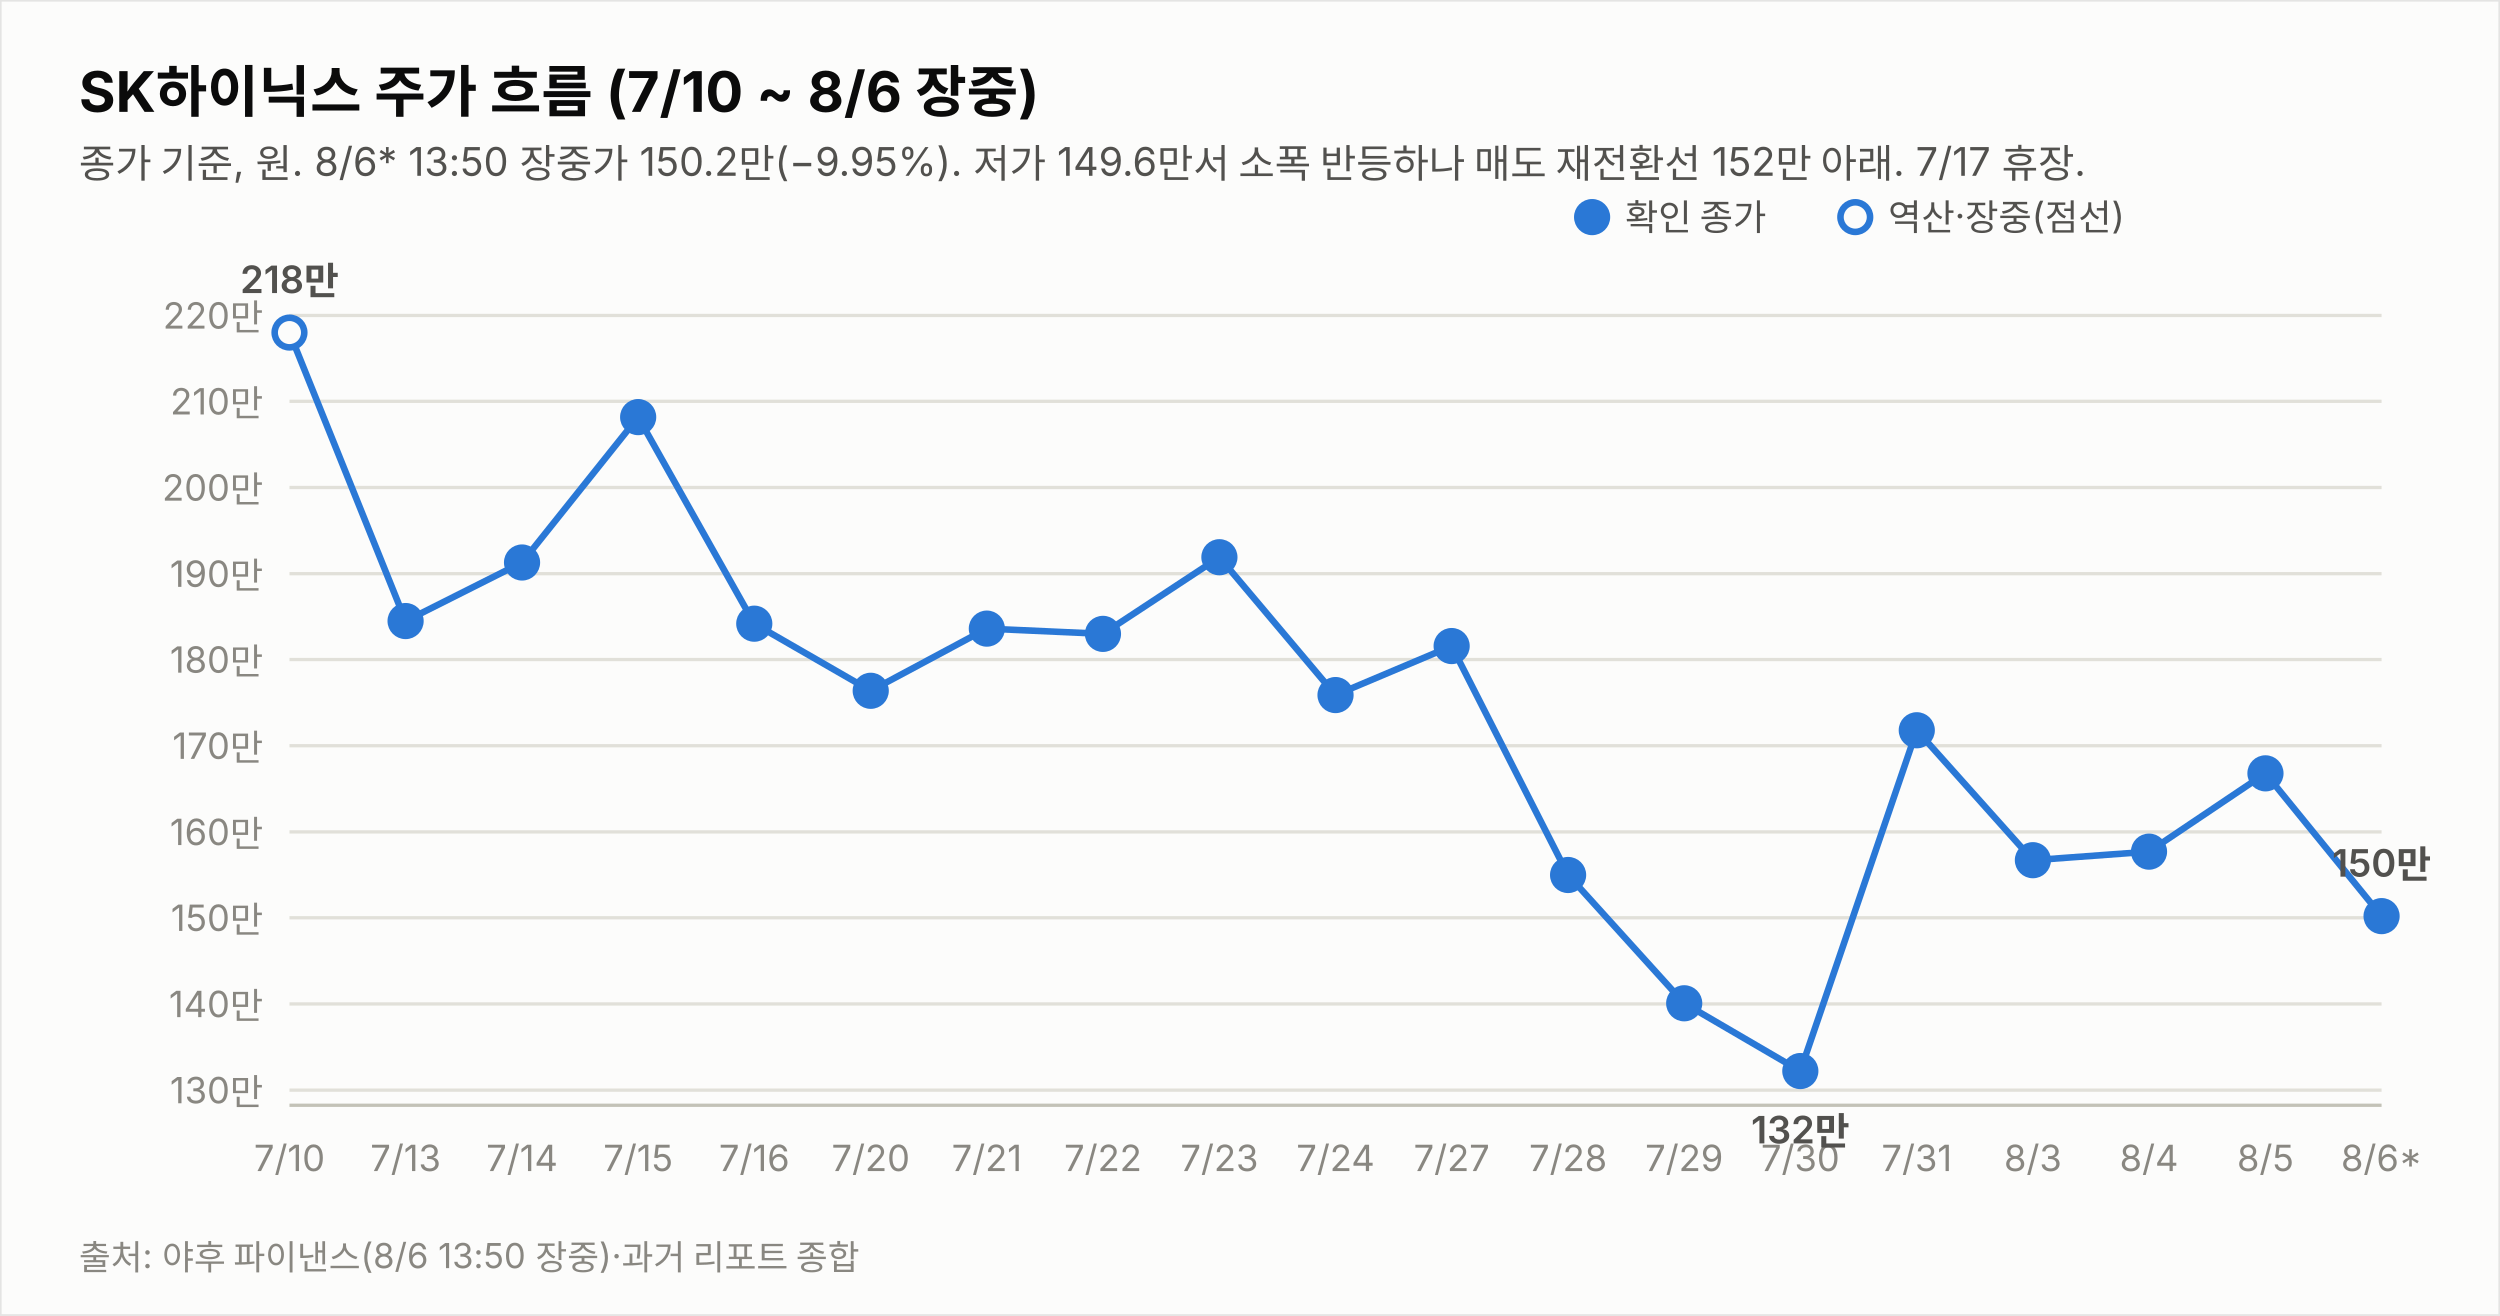
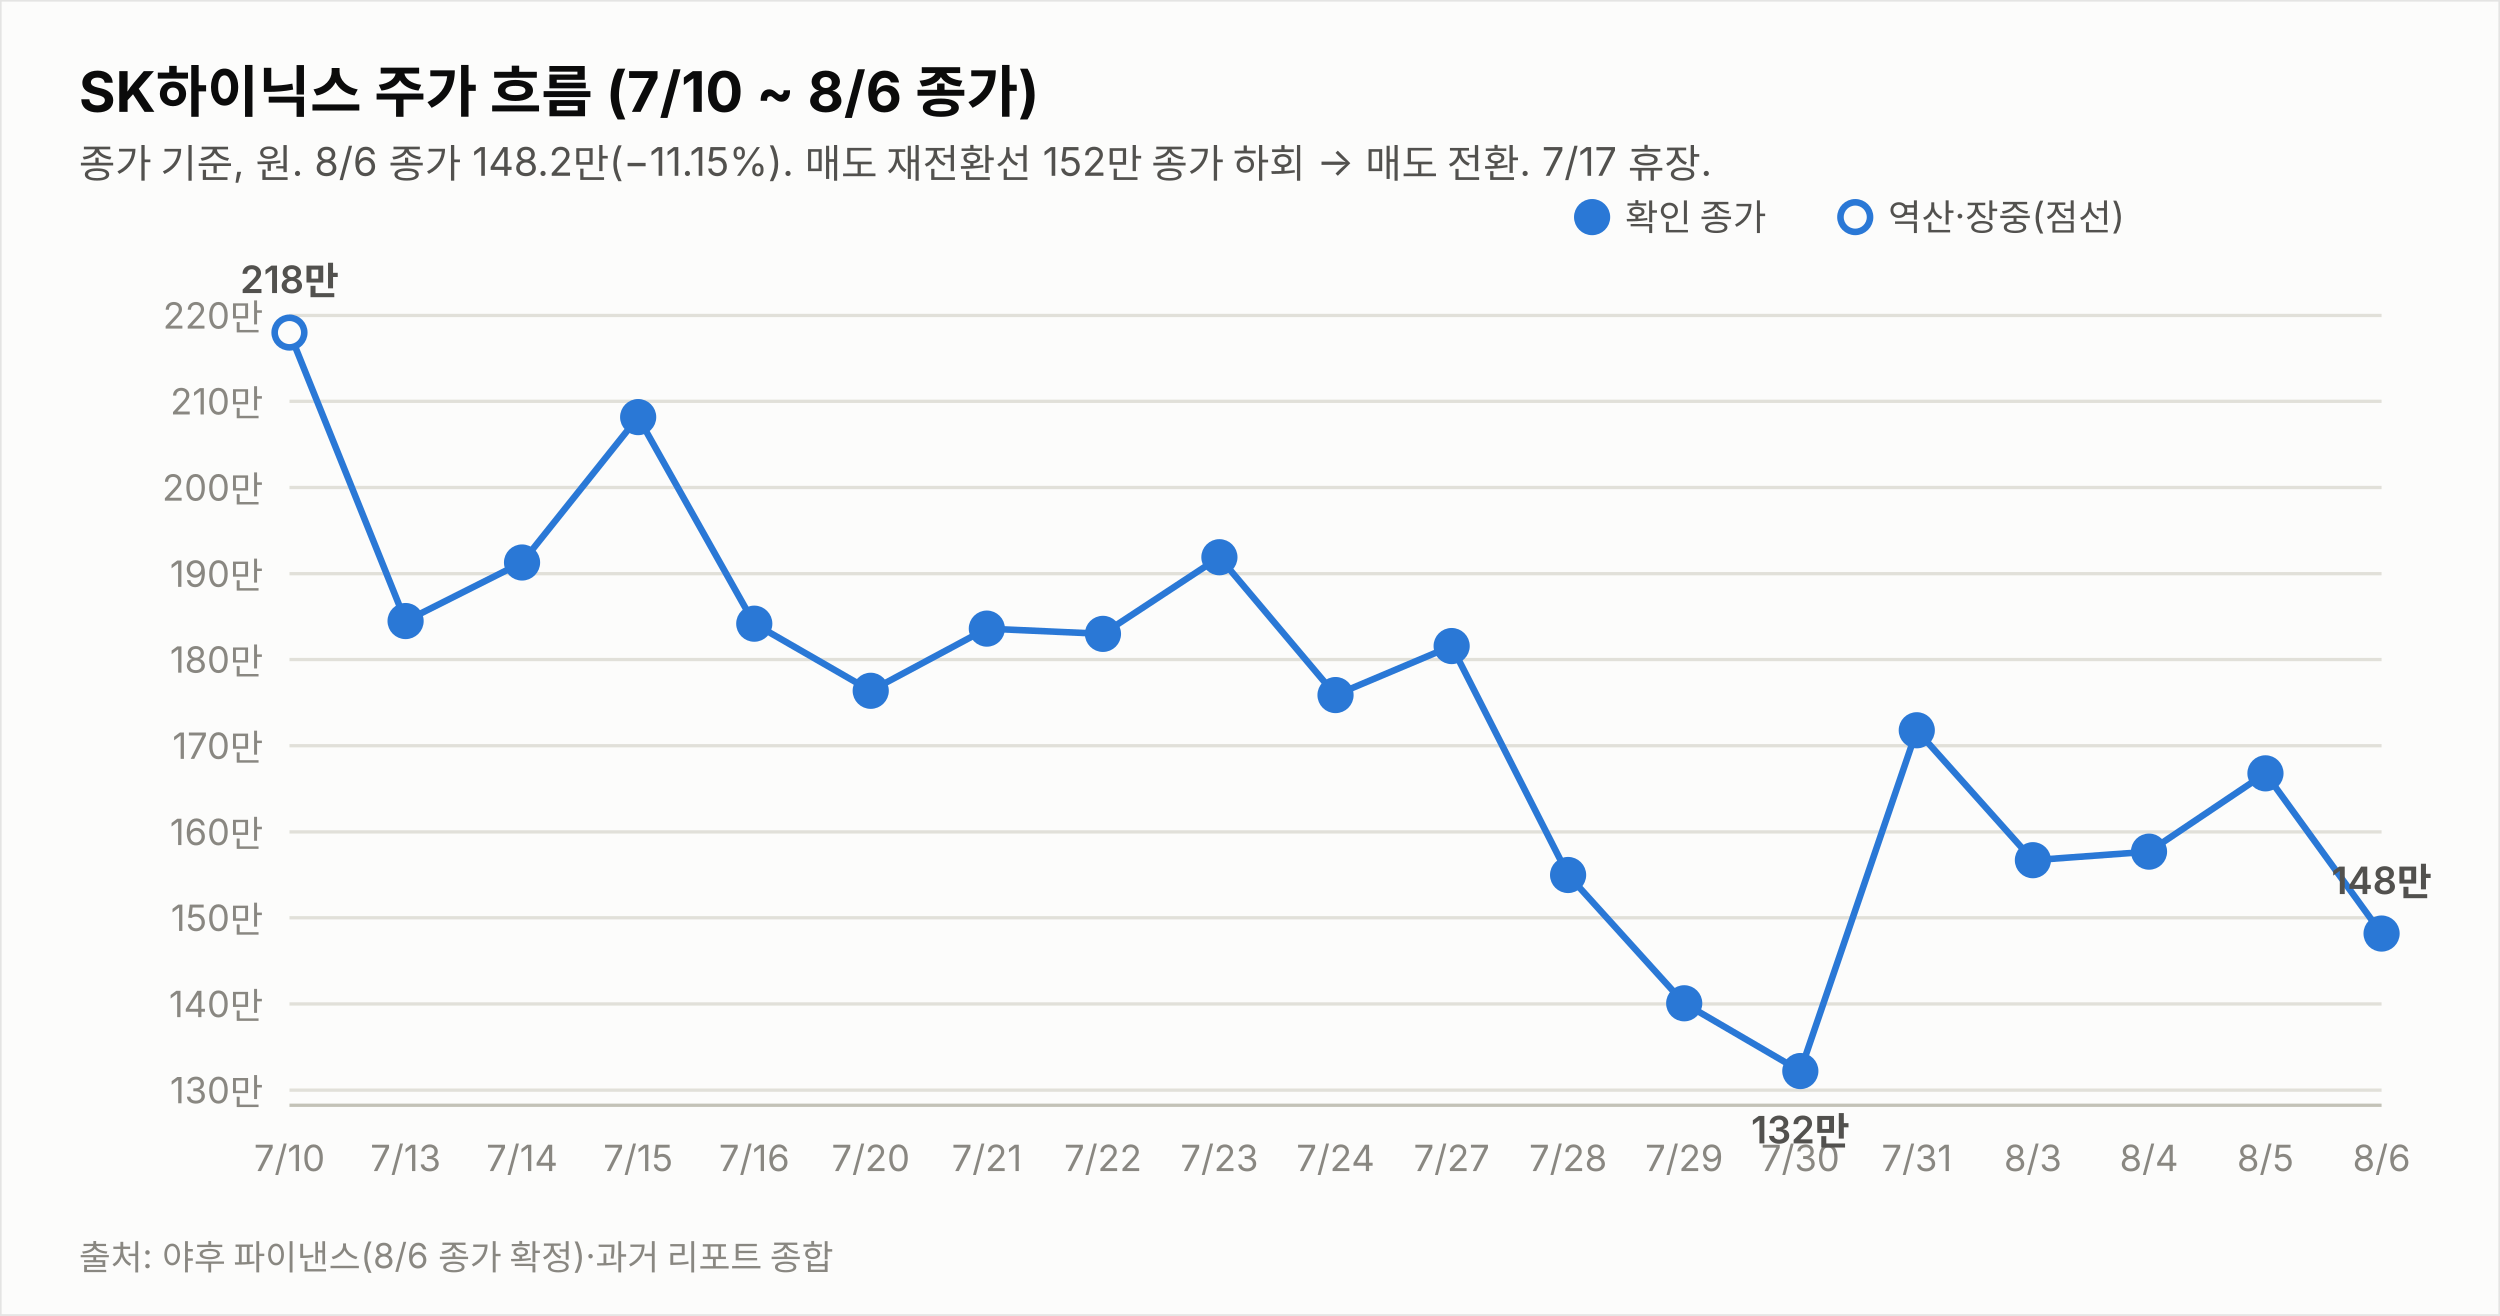
<svg xmlns="http://www.w3.org/2000/svg" width="760" height="400" viewBox="0 0 760 400" font-family="system-ui,-apple-system,&quot;Segoe UI&quot;,&quot;Malgun Gothic&quot;,&quot;Apple SD Gothic Neo&quot;,sans-serif">
  <rect width="760" height="400" fill="#fcfcfb" stroke="rgba(11,11,11,0.10)" />
-   <text x="24" y="34" font-size="17" font-weight="700" fill="#0b0b0b">SK하이닉스 주가 흐름 (7/10 ~ 8/6 장중)</text>
-   <text x="24" y="54" font-size="12" fill="#52514e">종가 기준, 원. 8/6* 13:50 장중가 150.2만(−9.95%). 저가 149.6만서 소폭 반등하나 매도 재전환선 152만 아래. 7/17 휴장.</text>
+   <text x="24" y="34" font-size="17" font-weight="700" fill="#0b0b0b">SK하이닉스 주가 흐름 (7/10 ~ 8/6 종가)</text>
+   <text x="24" y="54" font-size="12" fill="#52514e">종가 기준, 원. 8/6 종가 148.2만(−11.15%). 매도 재전환선 152만 종가 하회 → 매도 전환. 7/17 휴장.</text>
  <line x1="88" y1="331.4" x2="724" y2="331.4" stroke="#e1e0d9" stroke-width="1" />
  <text x="80" y="335.4" font-size="11" fill="#898781" text-anchor="end" style="font-variant-numeric:tabular-nums">130만</text>
  <line x1="88" y1="305.2" x2="724" y2="305.2" stroke="#e1e0d9" stroke-width="1" />
  <text x="80" y="309.2" font-size="11" fill="#898781" text-anchor="end" style="font-variant-numeric:tabular-nums">140만</text>
  <line x1="88" y1="279.0" x2="724" y2="279.0" stroke="#e1e0d9" stroke-width="1" />
  <text x="80" y="283.0" font-size="11" fill="#898781" text-anchor="end" style="font-variant-numeric:tabular-nums">150만</text>
  <line x1="88" y1="252.9" x2="724" y2="252.9" stroke="#e1e0d9" stroke-width="1" />
  <text x="80" y="256.9" font-size="11" fill="#898781" text-anchor="end" style="font-variant-numeric:tabular-nums">160만</text>
  <line x1="88" y1="226.7" x2="724" y2="226.7" stroke="#e1e0d9" stroke-width="1" />
  <text x="80" y="230.7" font-size="11" fill="#898781" text-anchor="end" style="font-variant-numeric:tabular-nums">170만</text>
  <line x1="88" y1="200.5" x2="724" y2="200.5" stroke="#e1e0d9" stroke-width="1" />
  <text x="80" y="204.5" font-size="11" fill="#898781" text-anchor="end" style="font-variant-numeric:tabular-nums">180만</text>
  <line x1="88" y1="174.4" x2="724" y2="174.4" stroke="#e1e0d9" stroke-width="1" />
  <text x="80" y="178.4" font-size="11" fill="#898781" text-anchor="end" style="font-variant-numeric:tabular-nums">190만</text>
  <line x1="88" y1="148.2" x2="724" y2="148.2" stroke="#e1e0d9" stroke-width="1" />
  <text x="80" y="152.2" font-size="11" fill="#898781" text-anchor="end" style="font-variant-numeric:tabular-nums">200만</text>
  <line x1="88" y1="122.0" x2="724" y2="122.0" stroke="#e1e0d9" stroke-width="1" />
  <text x="80" y="126.0" font-size="11" fill="#898781" text-anchor="end" style="font-variant-numeric:tabular-nums">210만</text>
  <line x1="88" y1="95.9" x2="724" y2="95.9" stroke="#e1e0d9" stroke-width="1" />
  <text x="80" y="99.9" font-size="11" fill="#898781" text-anchor="end" style="font-variant-numeric:tabular-nums">220만</text>
  <line x1="88" y1="336" x2="724" y2="336" stroke="#c3c2b7" stroke-width="1" />
-   <path d="M88.0,101.1 L123.3,188.8 L158.7,171.0 L194.0,126.8 L229.3,189.6 L264.7,210.0 L300.0,191.1 L335.3,192.7 L370.7,169.4 L406.0,211.3 L441.3,196.4 L476.7,266.0 L512.0,305.0 L547.3,325.6 L582.7,222.0 L618.0,261.5 L653.3,258.9 L688.7,235.1 L724.0,278.5" fill="none" stroke="#2a78d6" stroke-width="2" />
+   <path d="M88.0,101.1 L123.3,188.8 L158.7,171.0 L194.0,126.8 L229.3,189.6 L264.7,210.0 L300.0,191.1 L335.3,192.7 L370.7,169.4 L406.0,211.3 L441.3,196.4 L476.7,266.0 L512.0,305.0 L547.3,325.6 L582.7,222.0 L618.0,261.5 L653.3,258.9 L688.7,235.1 L724.0,283.8" fill="none" stroke="#2a78d6" stroke-width="2" />
  <circle cx="88.0" cy="101.1" r="4.5" fill="#fcfcfb" stroke="#2a78d6" stroke-width="2" />
  <text x="88.0" y="356" font-size="11" fill="#898781" text-anchor="middle">7/10</text>
  <text x="88.0" y="89.1" font-size="11.5" font-weight="600" fill="#52514e" text-anchor="middle" style="font-variant-numeric:tabular-nums">218만</text>
  <circle cx="123.3" cy="188.8" r="4.5" fill="#2a78d6" stroke="#2a78d6" stroke-width="2" />
  <text x="123.3" y="356" font-size="11" fill="#898781" text-anchor="middle">7/13</text>
  <circle cx="158.7" cy="171.0" r="4.5" fill="#2a78d6" stroke="#2a78d6" stroke-width="2" />
  <text x="158.7" y="356" font-size="11" fill="#898781" text-anchor="middle">7/14</text>
  <circle cx="194.0" cy="126.8" r="4.5" fill="#2a78d6" stroke="#2a78d6" stroke-width="2" />
  <text x="194.0" y="356" font-size="11" fill="#898781" text-anchor="middle">7/15</text>
  <circle cx="229.3" cy="189.6" r="4.5" fill="#2a78d6" stroke="#2a78d6" stroke-width="2" />
  <text x="229.3" y="356" font-size="11" fill="#898781" text-anchor="middle">7/16</text>
  <circle cx="264.7" cy="210.0" r="4.5" fill="#2a78d6" stroke="#2a78d6" stroke-width="2" />
  <text x="264.7" y="356" font-size="11" fill="#898781" text-anchor="middle">7/20</text>
  <circle cx="300.0" cy="191.1" r="4.5" fill="#2a78d6" stroke="#2a78d6" stroke-width="2" />
  <text x="300.0" y="356" font-size="11" fill="#898781" text-anchor="middle">7/21</text>
  <circle cx="335.3" cy="192.7" r="4.5" fill="#2a78d6" stroke="#2a78d6" stroke-width="2" />
  <text x="335.3" y="356" font-size="11" fill="#898781" text-anchor="middle">7/22</text>
  <circle cx="370.7" cy="169.4" r="4.5" fill="#2a78d6" stroke="#2a78d6" stroke-width="2" />
  <text x="370.7" y="356" font-size="11" fill="#898781" text-anchor="middle">7/23</text>
  <circle cx="406.0" cy="211.3" r="4.5" fill="#2a78d6" stroke="#2a78d6" stroke-width="2" />
  <text x="406.0" y="356" font-size="11" fill="#898781" text-anchor="middle">7/24</text>
  <circle cx="441.3" cy="196.4" r="4.5" fill="#2a78d6" stroke="#2a78d6" stroke-width="2" />
  <text x="441.3" y="356" font-size="11" fill="#898781" text-anchor="middle">7/27</text>
  <circle cx="476.7" cy="266.0" r="4.5" fill="#2a78d6" stroke="#2a78d6" stroke-width="2" />
  <text x="476.7" y="356" font-size="11" fill="#898781" text-anchor="middle">7/28</text>
  <circle cx="512.0" cy="305.0" r="4.5" fill="#2a78d6" stroke="#2a78d6" stroke-width="2" />
  <text x="512.0" y="356" font-size="11" fill="#898781" text-anchor="middle">7/29</text>
  <circle cx="547.3" cy="325.6" r="4.5" fill="#2a78d6" stroke="#2a78d6" stroke-width="2" />
  <text x="547.3" y="356" font-size="11" fill="#898781" text-anchor="middle">7/30</text>
  <text x="547.3" y="347.6" font-size="11.5" font-weight="600" fill="#52514e" text-anchor="middle" style="font-variant-numeric:tabular-nums">132만</text>
  <circle cx="582.7" cy="222.0" r="4.5" fill="#2a78d6" stroke="#2a78d6" stroke-width="2" />
  <text x="582.7" y="356" font-size="11" fill="#898781" text-anchor="middle">7/31</text>
  <circle cx="618.0" cy="261.5" r="4.5" fill="#2a78d6" stroke="#2a78d6" stroke-width="2" />
  <text x="618.0" y="356" font-size="11" fill="#898781" text-anchor="middle">8/3</text>
  <circle cx="653.3" cy="258.9" r="4.5" fill="#2a78d6" stroke="#2a78d6" stroke-width="2" />
  <text x="653.3" y="356" font-size="11" fill="#898781" text-anchor="middle">8/4</text>
  <circle cx="688.7" cy="235.1" r="4.5" fill="#2a78d6" stroke="#2a78d6" stroke-width="2" />
  <text x="688.7" y="356" font-size="11" fill="#898781" text-anchor="middle">8/5</text>
-   <circle cx="724.0" cy="278.5" r="4.5" fill="#2a78d6" stroke="#2a78d6" stroke-width="2" />
-   <text x="724.0" y="356" font-size="11" fill="#898781" text-anchor="middle">8/6*</text>
-   <text x="724.0" y="266.5" font-size="11.5" font-weight="600" fill="#52514e" text-anchor="middle" style="font-variant-numeric:tabular-nums">150만</text>
+   <circle cx="724.0" cy="283.8" r="4.5" fill="#2a78d6" stroke="#2a78d6" stroke-width="2" />
+   <text x="724.0" y="356" font-size="11" fill="#898781" text-anchor="middle">8/6</text>
+   <text x="724.0" y="271.8" font-size="11.5" font-weight="600" fill="#52514e" text-anchor="middle" style="font-variant-numeric:tabular-nums">148만</text>
  <circle cx="484" cy="66" r="4.5" fill="#2a78d6" stroke="#2a78d6" stroke-width="2" />
  <text x="494" y="70" font-size="11" fill="#52514e">확인 종가</text>
  <circle cx="564" cy="66" r="4.5" fill="#fcfcfb" stroke="#2a78d6" stroke-width="2" />
  <text x="574" y="70" font-size="11" fill="#52514e">역산·장중(점선)</text>
-   <text x="24" y="386" font-size="10.5" fill="#898781">출처: 야후 파이낸스(8/6 13:50 장중)·과거 리포트 종합</text>
+   <text x="24" y="386" font-size="10.5" fill="#898781">출처: 야후 파이낸스(8/6 종가 확정)·과거 리포트 종합</text>
</svg>
